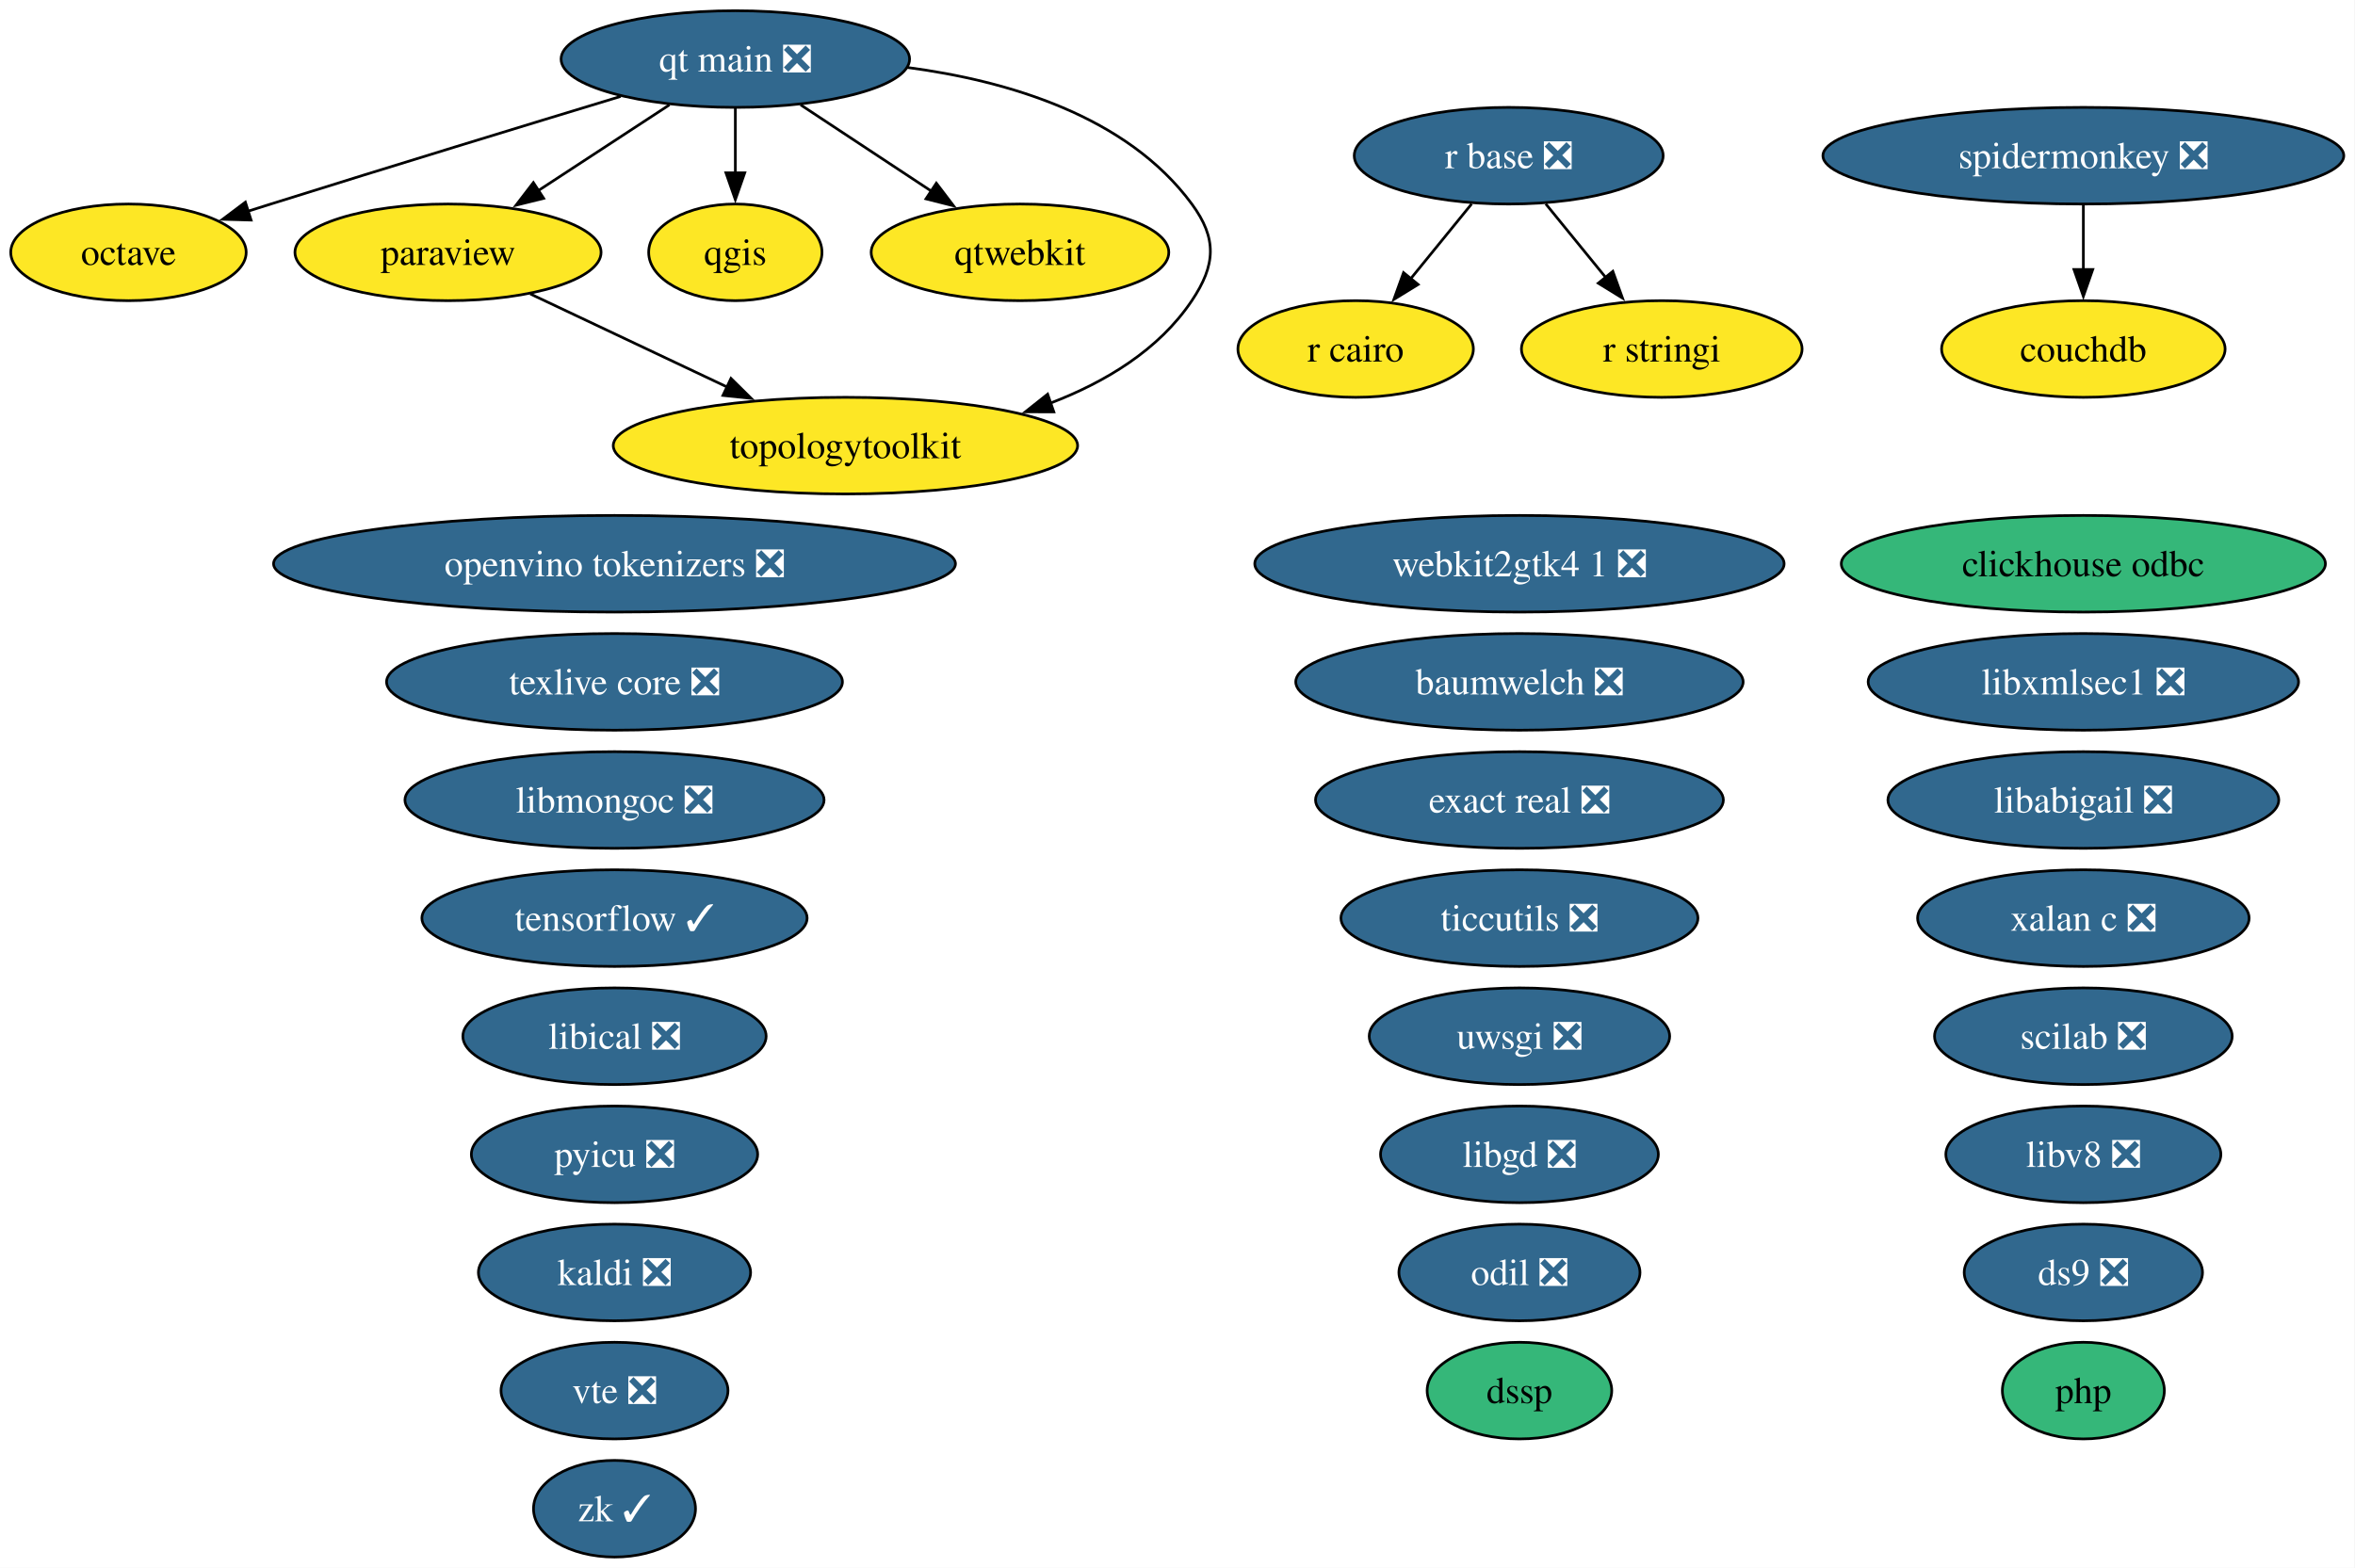
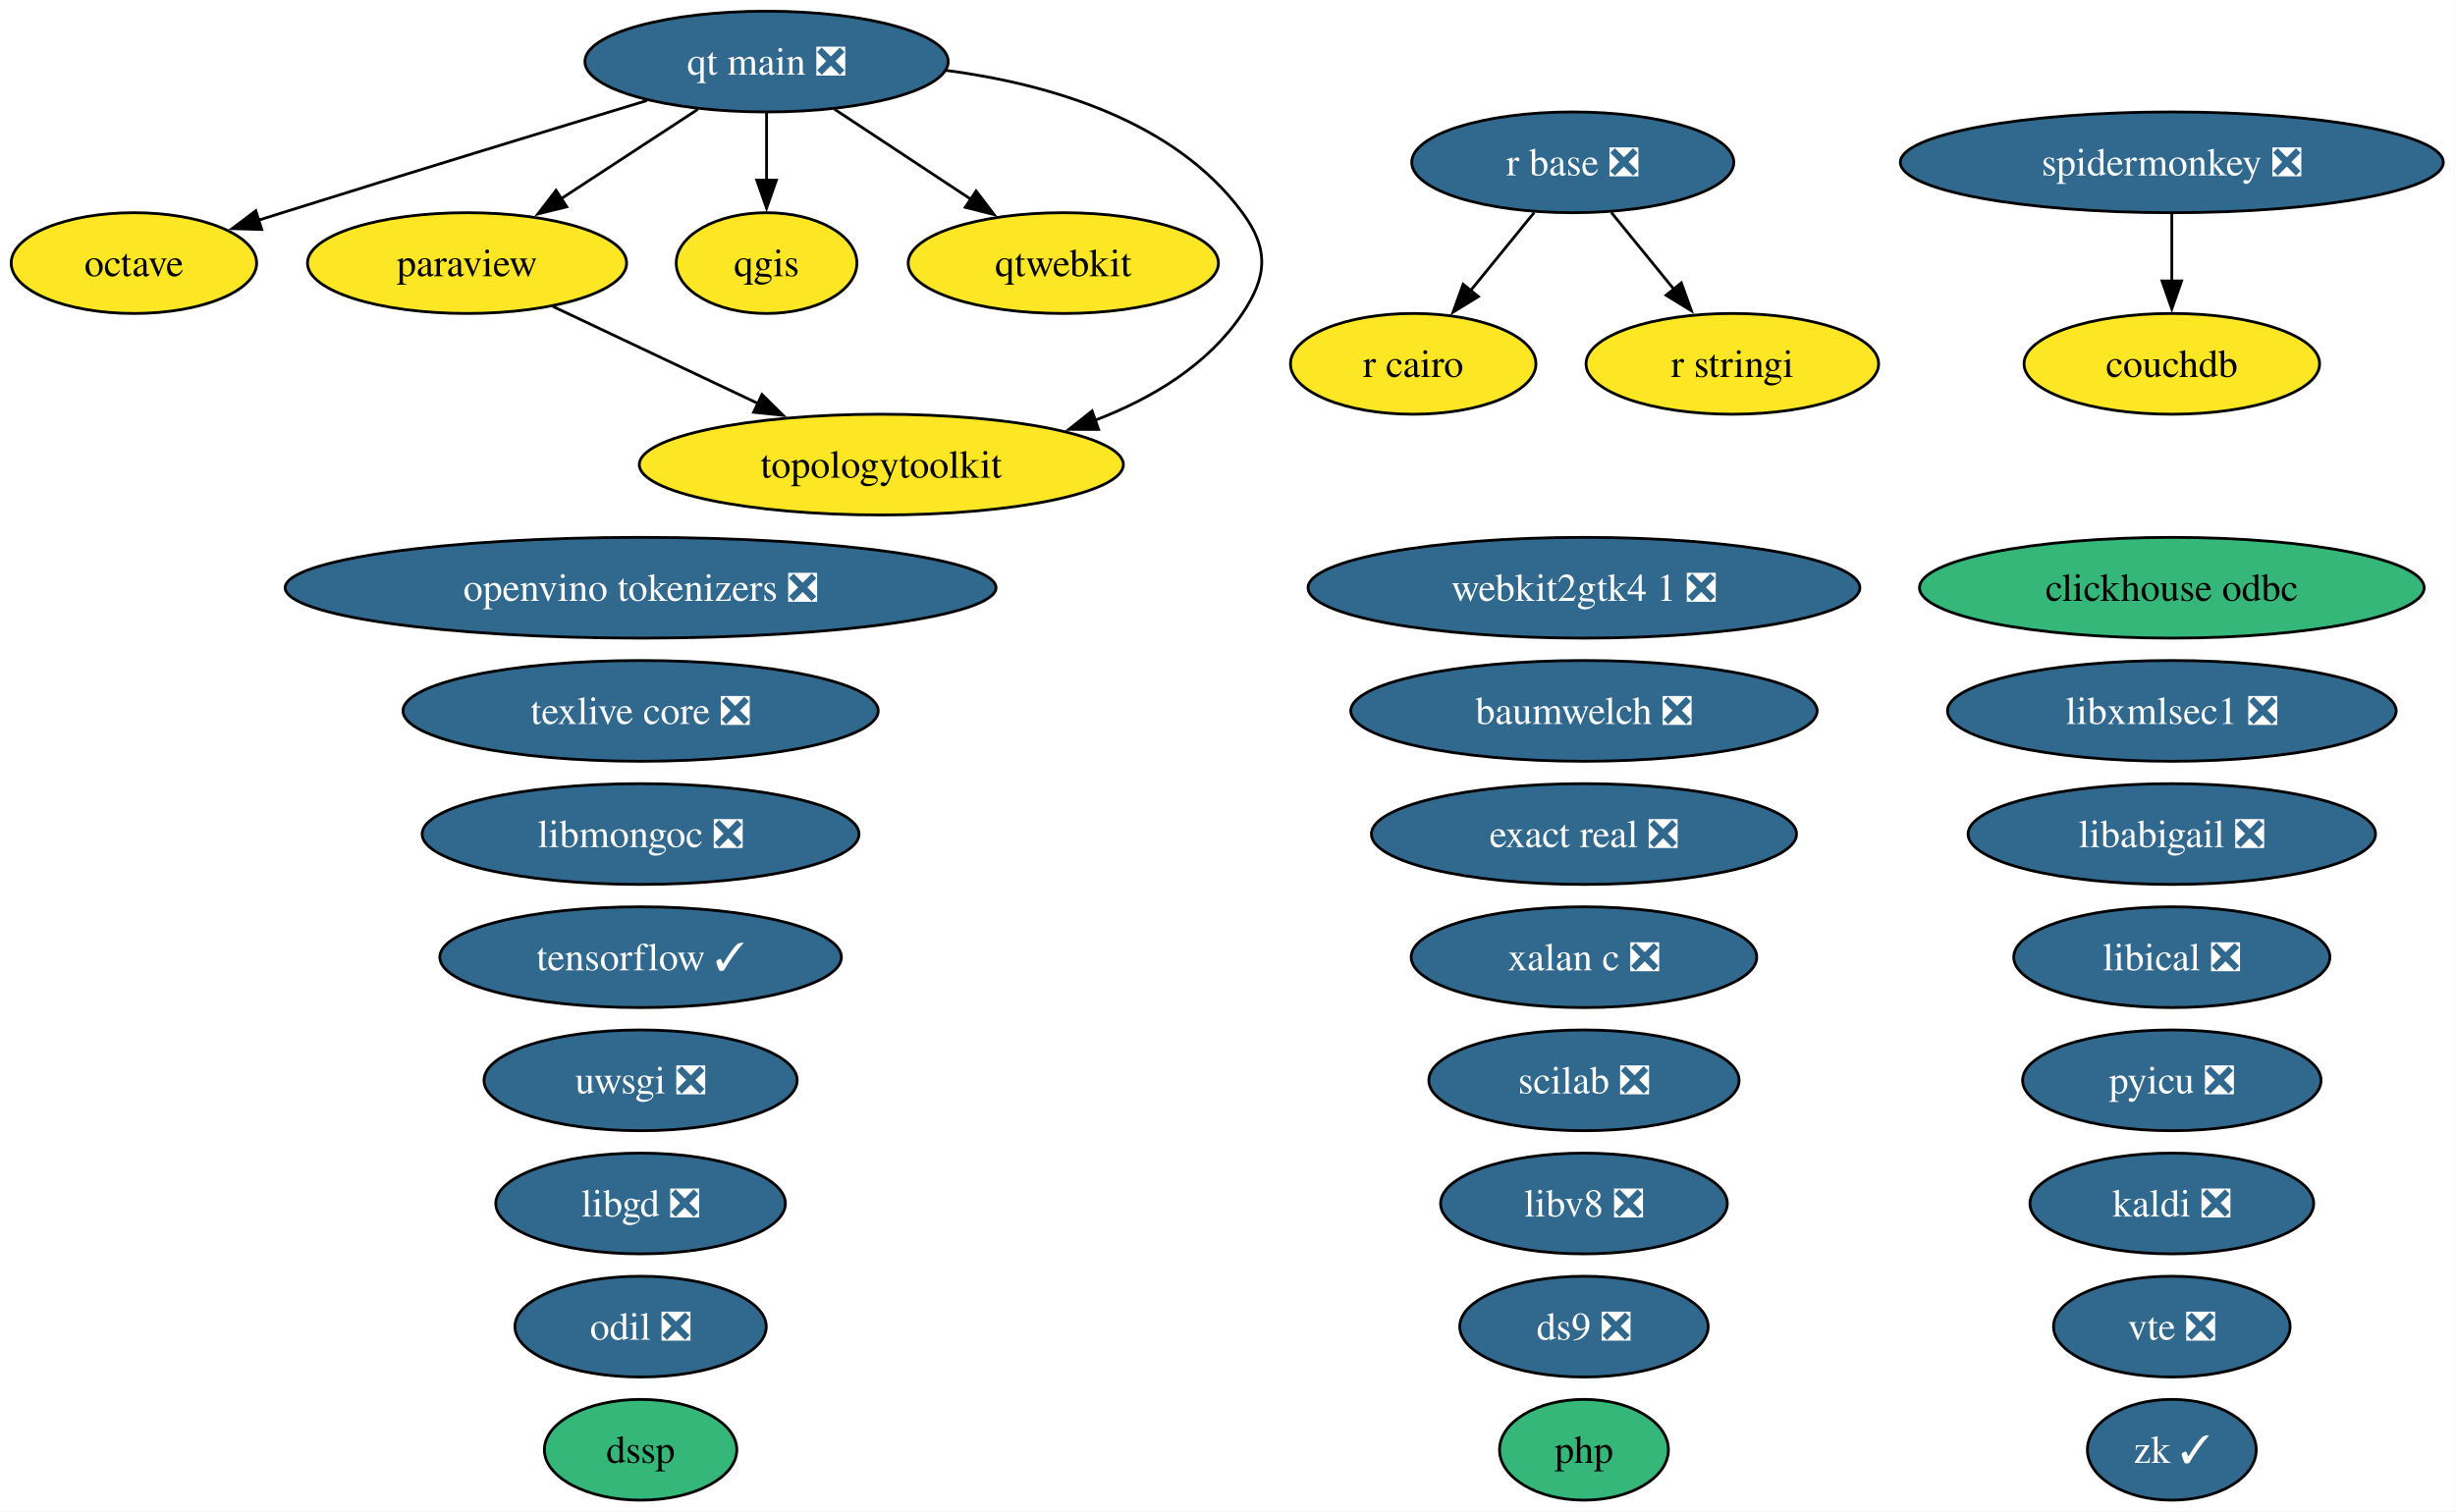
- <svg xmlns="http://www.w3.org/2000/svg" xmlns:xlink="http://www.w3.org/1999/xlink" width="877pt" height="584pt" viewBox="0.00 0.00 877.00 584.00">
-   <g id="graph0" class="graph" transform="scale(1 1) rotate(0) translate(4 580)">
-     <polygon fill="white" stroke="none" points="-4,4 -4,-580 872.82,-580 872.82,4 -4,4" />
+ <svg xmlns="http://www.w3.org/2000/svg" xmlns:xlink="http://www.w3.org/1999/xlink" width="877pt" height="540pt" viewBox="0.00 0.00 877.00 540.00">
+   <g id="graph0" class="graph" transform="scale(1 1) rotate(0) translate(4 536)">
+     <polygon fill="white" stroke="none" points="-4,4 -4,-536 872.82,-536 872.82,4 -4,4" />
    <g id="node1" class="node">
      <g id="a_node1">
        <a xlink:href="https://github.com/conda-forge/baumwelch-feedstock/pull/25" xlink:title="baumwelch ❎">
-           <ellipse fill="#31688e" stroke="black" cx="561.84" cy="-326" rx="83.3" ry="18" />
-           <text xml:space="preserve" text-anchor="middle" x="561.84" y="-321.32" font-family="Times,serif" font-size="14.00" fill="white">baumwelch ❎</text>
+           <ellipse fill="#31688e" stroke="black" cx="561.84" cy="-282" rx="83.3" ry="18" />
+           <text xml:space="preserve" text-anchor="middle" x="561.84" y="-277.32" font-family="Times,serif" font-size="14.00" fill="white">baumwelch ❎</text>
        </a>
      </g>
    </g>
    <g id="node2" class="node">
      <g id="a_node2">
        <a xlink:href="https://github.com/conda-forge/clickhouse-odbc-feedstock" xlink:title="clickhouse odbc">
-           <ellipse fill="#35b779" stroke="black" cx="771.84" cy="-370" rx="90.14" ry="18" />
-           <text xml:space="preserve" text-anchor="middle" x="771.84" y="-365.32" font-family="Times,serif" font-size="14.00">clickhouse odbc</text>
+           <ellipse fill="#35b779" stroke="black" cx="771.84" cy="-326" rx="90.14" ry="18" />
+           <text xml:space="preserve" text-anchor="middle" x="771.84" y="-321.32" font-family="Times,serif" font-size="14.00">clickhouse odbc</text>
        </a>
      </g>
    </g>
    <g id="node3" class="node">
      <g id="a_node3">
        <a xlink:href="https://github.com/conda-forge/couchdb-feedstock" xlink:title="couchdb">
-           <ellipse fill="#fde725" stroke="black" cx="771.84" cy="-450" rx="52.79" ry="18" />
-           <text xml:space="preserve" text-anchor="middle" x="771.84" y="-445.32" font-family="Times,serif" font-size="14.00">couchdb</text>
+           <ellipse fill="#fde725" stroke="black" cx="771.84" cy="-406" rx="52.79" ry="18" />
+           <text xml:space="preserve" text-anchor="middle" x="771.84" y="-401.32" font-family="Times,serif" font-size="14.00">couchdb</text>
        </a>
      </g>
    </g>
    <g id="node4" class="node">
      <g id="a_node4">
        <a xlink:href="https://github.com/conda-forge/ds9-feedstock/pull/11" xlink:title="ds9 ❎">
-           <ellipse fill="#31688e" stroke="black" cx="771.84" cy="-106" rx="44.37" ry="18" />
-           <text xml:space="preserve" text-anchor="middle" x="771.84" y="-101.33" font-family="Times,serif" font-size="14.00" fill="white">ds9 ❎</text>
+           <ellipse fill="#31688e" stroke="black" cx="561.84" cy="-62" rx="44.37" ry="18" />
+           <text xml:space="preserve" text-anchor="middle" x="561.84" y="-57.33" font-family="Times,serif" font-size="14.00" fill="white">ds9 ❎</text>
        </a>
      </g>
    </g>
    <g id="node5" class="node">
      <g id="a_node5">
        <a xlink:href="https://github.com/conda-forge/dssp-feedstock" xlink:title="dssp">
-           <ellipse fill="#35b779" stroke="black" cx="561.84" cy="-62" rx="34.37" ry="18" />
-           <text xml:space="preserve" text-anchor="middle" x="561.84" y="-57.33" font-family="Times,serif" font-size="14.00">dssp</text>
+           <ellipse fill="#35b779" stroke="black" cx="224.84" cy="-18" rx="34.37" ry="18" />
+           <text xml:space="preserve" text-anchor="middle" x="224.84" y="-13.32" font-family="Times,serif" font-size="14.00">dssp</text>
        </a>
      </g>
    </g>
    <g id="node6" class="node">
      <g id="a_node6">
        <a xlink:href="https://github.com/conda-forge/exact-real-feedstock/pull/48" xlink:title="exact real ❎">
-           <ellipse fill="#31688e" stroke="black" cx="561.84" cy="-282" rx="75.94" ry="18" />
-           <text xml:space="preserve" text-anchor="middle" x="561.84" y="-277.32" font-family="Times,serif" font-size="14.00" fill="white">exact real ❎</text>
+           <ellipse fill="#31688e" stroke="black" cx="561.84" cy="-238" rx="75.94" ry="18" />
+           <text xml:space="preserve" text-anchor="middle" x="561.84" y="-233.32" font-family="Times,serif" font-size="14.00" fill="white">exact real ❎</text>
        </a>
      </g>
    </g>
    <g id="node7" class="node">
      <g id="a_node7">
        <a xlink:href="https://github.com/conda-forge/kaldi-feedstock/pull/68" xlink:title="kaldi ❎">
-           <ellipse fill="#31688e" stroke="black" cx="224.84" cy="-106" rx="50.68" ry="18" />
-           <text xml:space="preserve" text-anchor="middle" x="224.84" y="-101.33" font-family="Times,serif" font-size="14.00" fill="white">kaldi ❎</text>
+           <ellipse fill="#31688e" stroke="black" cx="771.84" cy="-106" rx="50.68" ry="18" />
+           <text xml:space="preserve" text-anchor="middle" x="771.84" y="-101.33" font-family="Times,serif" font-size="14.00" fill="white">kaldi ❎</text>
        </a>
      </g>
    </g>
    <g id="node8" class="node">
      <g id="a_node8">
        <a xlink:href="https://github.com/conda-forge/libabigail-feedstock/pull/18" xlink:title="libabigail ❎">
-           <ellipse fill="#31688e" stroke="black" cx="771.84" cy="-282" rx="72.78" ry="18" />
-           <text xml:space="preserve" text-anchor="middle" x="771.84" y="-277.32" font-family="Times,serif" font-size="14.00" fill="white">libabigail ❎</text>
+           <ellipse fill="#31688e" stroke="black" cx="771.84" cy="-238" rx="72.78" ry="18" />
+           <text xml:space="preserve" text-anchor="middle" x="771.84" y="-233.32" font-family="Times,serif" font-size="14.00" fill="white">libabigail ❎</text>
        </a>
      </g>
    </g>
    <g id="node9" class="node">
      <g id="a_node9">
        <a xlink:href="https://github.com/conda-forge/libgd-feedstock/pull/58" xlink:title="libgd ❎">
-           <ellipse fill="#31688e" stroke="black" cx="561.84" cy="-150" rx="51.73" ry="18" />
-           <text xml:space="preserve" text-anchor="middle" x="561.84" y="-145.32" font-family="Times,serif" font-size="14.00" fill="white">libgd ❎</text>
+           <ellipse fill="#31688e" stroke="black" cx="224.84" cy="-106" rx="51.73" ry="18" />
+           <text xml:space="preserve" text-anchor="middle" x="224.84" y="-101.33" font-family="Times,serif" font-size="14.00" fill="white">libgd ❎</text>
        </a>
      </g>
    </g>
    <g id="node10" class="node">
      <g id="a_node10">
        <a xlink:href="https://github.com/conda-forge/libical-feedstock/pull/31" xlink:title="libical ❎">
-           <ellipse fill="#31688e" stroke="black" cx="224.84" cy="-194" rx="56.47" ry="18" />
-           <text xml:space="preserve" text-anchor="middle" x="224.84" y="-189.32" font-family="Times,serif" font-size="14.00" fill="white">libical ❎</text>
+           <ellipse fill="#31688e" stroke="black" cx="771.84" cy="-194" rx="56.47" ry="18" />
+           <text xml:space="preserve" text-anchor="middle" x="771.84" y="-189.32" font-family="Times,serif" font-size="14.00" fill="white">libical ❎</text>
        </a>
      </g>
    </g>
    <g id="node11" class="node">
      <g id="a_node11">
        <a xlink:href="https://github.com/conda-forge/libmongoc-feedstock/pull/36" xlink:title="libmongoc ❎">
-           <ellipse fill="#31688e" stroke="black" cx="224.84" cy="-282" rx="78.04" ry="18" />
-           <text xml:space="preserve" text-anchor="middle" x="224.84" y="-277.32" font-family="Times,serif" font-size="14.00" fill="white">libmongoc ❎</text>
+           <ellipse fill="#31688e" stroke="black" cx="224.84" cy="-238" rx="78.04" ry="18" />
+           <text xml:space="preserve" text-anchor="middle" x="224.84" y="-233.32" font-family="Times,serif" font-size="14.00" fill="white">libmongoc ❎</text>
        </a>
      </g>
    </g>
    <g id="node12" class="node">
      <g id="a_node12">
        <a xlink:href="https://github.com/conda-forge/libv8-feedstock/pull/90" xlink:title="libv8 ❎">
-           <ellipse fill="#31688e" stroke="black" cx="771.84" cy="-150" rx="51.21" ry="18" />
-           <text xml:space="preserve" text-anchor="middle" x="771.84" y="-145.32" font-family="Times,serif" font-size="14.00" fill="white">libv8 ❎</text>
+           <ellipse fill="#31688e" stroke="black" cx="561.84" cy="-106" rx="51.21" ry="18" />
+           <text xml:space="preserve" text-anchor="middle" x="561.84" y="-101.33" font-family="Times,serif" font-size="14.00" fill="white">libv8 ❎</text>
        </a>
      </g>
    </g>
    <g id="node13" class="node">
      <g id="a_node13">
        <a xlink:href="https://github.com/conda-forge/libxmlsec1-feedstock/pull/51" xlink:title="libxmlsec1 ❎">
-           <ellipse fill="#31688e" stroke="black" cx="771.84" cy="-326" rx="80.14" ry="18" />
-           <text xml:space="preserve" text-anchor="middle" x="771.84" y="-321.32" font-family="Times,serif" font-size="14.00" fill="white">libxmlsec1 ❎</text>
+           <ellipse fill="#31688e" stroke="black" cx="771.84" cy="-282" rx="80.14" ry="18" />
+           <text xml:space="preserve" text-anchor="middle" x="771.84" y="-277.32" font-family="Times,serif" font-size="14.00" fill="white">libxmlsec1 ❎</text>
        </a>
      </g>
    </g>
    <g id="node14" class="node">
      <g id="a_node14">
        <a xlink:href="https://github.com/conda-forge/octave-feedstock" xlink:title="octave">
-           <ellipse fill="#fde725" stroke="black" cx="43.84" cy="-486" rx="43.84" ry="18" />
-           <text xml:space="preserve" text-anchor="middle" x="43.84" y="-481.32" font-family="Times,serif" font-size="14.00">octave</text>
+           <ellipse fill="#fde725" stroke="black" cx="43.84" cy="-442" rx="43.84" ry="18" />
+           <text xml:space="preserve" text-anchor="middle" x="43.84" y="-437.32" font-family="Times,serif" font-size="14.00">octave</text>
        </a>
      </g>
    </g>
    <g id="node15" class="node">
      <g id="a_node15">
        <a xlink:href="https://github.com/conda-forge/odil-feedstock/pull/46" xlink:title="odil ❎">
-           <ellipse fill="#31688e" stroke="black" cx="561.84" cy="-106" rx="44.89" ry="18" />
-           <text xml:space="preserve" text-anchor="middle" x="561.84" y="-101.33" font-family="Times,serif" font-size="14.00" fill="white">odil ❎</text>
+           <ellipse fill="#31688e" stroke="black" cx="224.84" cy="-62" rx="44.89" ry="18" />
+           <text xml:space="preserve" text-anchor="middle" x="224.84" y="-57.33" font-family="Times,serif" font-size="14.00" fill="white">odil ❎</text>
        </a>
      </g>
    </g>
    <g id="node16" class="node">
      <g id="a_node16">
        <a xlink:href="https://github.com/conda-forge/openvino-tokenizers-feedstock/pull/74" xlink:title="openvino tokenizers ❎">
-           <ellipse fill="#31688e" stroke="black" cx="224.84" cy="-370" rx="126.97" ry="18" />
-           <text xml:space="preserve" text-anchor="middle" x="224.84" y="-365.32" font-family="Times,serif" font-size="14.00" fill="white">openvino tokenizers ❎</text>
+           <ellipse fill="#31688e" stroke="black" cx="224.84" cy="-326" rx="126.97" ry="18" />
+           <text xml:space="preserve" text-anchor="middle" x="224.84" y="-321.32" font-family="Times,serif" font-size="14.00" fill="white">openvino tokenizers ❎</text>
        </a>
      </g>
    </g>
    <g id="node17" class="node">
      <g id="a_node17">
        <a xlink:href="https://github.com/conda-forge/paraview-feedstock" xlink:title="paraview">
-           <ellipse fill="#fde725" stroke="black" cx="162.84" cy="-486" rx="57" ry="18" />
-           <text xml:space="preserve" text-anchor="middle" x="162.84" y="-481.32" font-family="Times,serif" font-size="14.00">paraview</text>
-         </a>
-       </g>
-     </g>
-     <g id="node31" class="node">
-       <g id="a_node31">
+           <ellipse fill="#fde725" stroke="black" cx="162.84" cy="-442" rx="57" ry="18" />
+           <text xml:space="preserve" text-anchor="middle" x="162.84" y="-437.32" font-family="Times,serif" font-size="14.00">paraview</text>
+         </a>
+       </g>
+     </g>
+     <g id="node30" class="node">
+       <g id="a_node30">
        <a xlink:href="https://github.com/conda-forge/topologytoolkit-feedstock" xlink:title="topologytoolkit">
-           <ellipse fill="#fde725" stroke="black" cx="310.84" cy="-414" rx="86.46" ry="18" />
-           <text xml:space="preserve" text-anchor="middle" x="310.84" y="-409.32" font-family="Times,serif" font-size="14.00">topologytoolkit</text>
+           <ellipse fill="#fde725" stroke="black" cx="310.84" cy="-370" rx="86.46" ry="18" />
+           <text xml:space="preserve" text-anchor="middle" x="310.84" y="-365.32" font-family="Times,serif" font-size="14.00">topologytoolkit</text>
        </a>
      </g>
    </g>
    <g id="edge1" class="edge">
-       <path fill="none" stroke="black" d="M193.51,-470.5C214.75,-460.45 243.35,-446.92 266.99,-435.74" />
-       <polygon fill="black" stroke="black" points="268.21,-439.04 275.75,-431.6 265.22,-432.71 268.21,-439.04" />
+       <path fill="none" stroke="black" d="M193.51,-426.5C214.75,-416.45 243.35,-402.92 266.99,-391.74" />
+       <polygon fill="black" stroke="black" points="268.21,-395.04 275.75,-387.6 265.22,-388.71 268.21,-395.04" />
    </g>
    <g id="node18" class="node">
      <g id="a_node18">
        <a xlink:href="https://github.com/conda-forge/php-feedstock" xlink:title="php">
-           <ellipse fill="#35b779" stroke="black" cx="771.84" cy="-62" rx="30.16" ry="18" />
-           <text xml:space="preserve" text-anchor="middle" x="771.84" y="-57.33" font-family="Times,serif" font-size="14.00">php</text>
+           <ellipse fill="#35b779" stroke="black" cx="561.84" cy="-18" rx="30.16" ry="18" />
+           <text xml:space="preserve" text-anchor="middle" x="561.84" y="-13.32" font-family="Times,serif" font-size="14.00">php</text>
        </a>
      </g>
    </g>
    <g id="node19" class="node">
      <g id="a_node19">
        <a xlink:href="https://github.com/conda-forge/pyicu-feedstock/pull/77" xlink:title="pyicu ❎">
-           <ellipse fill="#31688e" stroke="black" cx="224.84" cy="-150" rx="53.31" ry="18" />
-           <text xml:space="preserve" text-anchor="middle" x="224.84" y="-145.32" font-family="Times,serif" font-size="14.00" fill="white">pyicu ❎</text>
+           <ellipse fill="#31688e" stroke="black" cx="771.84" cy="-150" rx="53.31" ry="18" />
+           <text xml:space="preserve" text-anchor="middle" x="771.84" y="-145.32" font-family="Times,serif" font-size="14.00" fill="white">pyicu ❎</text>
        </a>
      </g>
    </g>
    <g id="node20" class="node">
      <g id="a_node20">
        <a xlink:href="https://github.com/conda-forge/qgis-feedstock" xlink:title="qgis">
-           <ellipse fill="#fde725" stroke="black" cx="269.84" cy="-486" rx="32.27" ry="18" />
-           <text xml:space="preserve" text-anchor="middle" x="269.84" y="-481.32" font-family="Times,serif" font-size="14.00">qgis</text>
+           <ellipse fill="#fde725" stroke="black" cx="269.84" cy="-442" rx="32.27" ry="18" />
+           <text xml:space="preserve" text-anchor="middle" x="269.84" y="-437.32" font-family="Times,serif" font-size="14.00">qgis</text>
        </a>
      </g>
    </g>
    <g id="node21" class="node">
      <g id="a_node21">
        <a xlink:href="https://github.com/conda-forge/qt-main-feedstock/pull/430" xlink:title="qt main ❎">
-           <ellipse fill="#31688e" stroke="black" cx="269.84" cy="-558" rx="64.89" ry="18" />
-           <text xml:space="preserve" text-anchor="middle" x="269.84" y="-553.33" font-family="Times,serif" font-size="14.00" fill="white">qt main ❎</text>
+           <ellipse fill="#31688e" stroke="black" cx="269.84" cy="-514" rx="64.89" ry="18" />
+           <text xml:space="preserve" text-anchor="middle" x="269.84" y="-509.32" font-family="Times,serif" font-size="14.00" fill="white">qt main ❎</text>
        </a>
      </g>
    </g>
    <g id="edge2" class="edge">
-       <path fill="none" stroke="black" d="M227.14,-544.09C192.09,-533.45 141.2,-517.91 96.84,-504 94.1,-503.14 91.28,-502.25 88.43,-501.35" />
-       <polygon fill="black" stroke="black" points="89.5,-498.02 78.91,-498.32 87.38,-504.69 89.5,-498.02" />
+       <path fill="none" stroke="black" d="M227.14,-500.09C192.09,-489.45 141.2,-473.91 96.84,-460 94.1,-459.14 91.28,-458.25 88.43,-457.35" />
+       <polygon fill="black" stroke="black" points="89.5,-454.02 78.91,-454.32 87.38,-460.69 89.5,-454.02" />
    </g>
    <g id="edge3" class="edge">
-       <path fill="none" stroke="black" d="M245.29,-540.94C230.78,-531.45 212.21,-519.29 196.36,-508.93" />
-       <polygon fill="black" stroke="black" points="198.46,-506.12 188.17,-503.57 194.63,-511.98 198.46,-506.12" />
+       <path fill="none" stroke="black" d="M245.29,-496.94C230.78,-487.45 212.21,-475.29 196.36,-464.93" />
+       <polygon fill="black" stroke="black" points="198.46,-462.12 188.17,-459.57 194.63,-467.98 198.46,-462.12" />
    </g>
    <g id="edge4" class="edge">
-       <path fill="none" stroke="black" d="M269.84,-539.7C269.84,-532.41 269.84,-523.73 269.84,-515.54" />
-       <polygon fill="black" stroke="black" points="273.34,-515.62 269.84,-505.62 266.34,-515.62 273.34,-515.62" />
+       <path fill="none" stroke="black" d="M269.84,-495.7C269.84,-488.41 269.84,-479.73 269.84,-471.54" />
+       <polygon fill="black" stroke="black" points="273.34,-471.62 269.84,-461.62 266.34,-471.62 273.34,-471.62" />
    </g>
    <g id="node22" class="node">
      <g id="a_node22">
        <a xlink:href="https://github.com/conda-forge/qtwebkit-feedstock" xlink:title="qtwebkit">
-           <ellipse fill="#fde725" stroke="black" cx="375.84" cy="-486" rx="55.42" ry="18" />
-           <text xml:space="preserve" text-anchor="middle" x="375.84" y="-481.32" font-family="Times,serif" font-size="14.00">qtwebkit</text>
+           <ellipse fill="#fde725" stroke="black" cx="375.84" cy="-442" rx="55.42" ry="18" />
+           <text xml:space="preserve" text-anchor="middle" x="375.84" y="-437.32" font-family="Times,serif" font-size="14.00">qtwebkit</text>
        </a>
      </g>
    </g>
    <g id="edge5" class="edge">
-       <path fill="none" stroke="black" d="M294.16,-540.94C308.64,-531.38 327.2,-519.12 342.97,-508.71" />
-       <polygon fill="black" stroke="black" points="344.69,-511.77 351.1,-503.34 340.83,-505.93 344.69,-511.77" />
+       <path fill="none" stroke="black" d="M294.16,-496.94C308.64,-487.38 327.2,-475.12 342.97,-464.71" />
+       <polygon fill="black" stroke="black" points="344.69,-467.77 351.1,-459.34 340.83,-461.93 344.69,-467.77" />
    </g>
    <g id="edge6" class="edge">
-       <path fill="none" stroke="black" d="M333.84,-554.88C371.22,-549.93 415.66,-536.87 439.84,-504 449.32,-491.11 448.75,-481.29 439.84,-468 427.56,-449.67 407.68,-437.68 387.16,-429.83" />
-       <polygon fill="black" stroke="black" points="388.44,-426.57 377.84,-426.59 386.14,-433.18 388.44,-426.57" />
+       <path fill="none" stroke="black" d="M333.84,-510.88C371.22,-505.93 415.66,-492.87 439.84,-460 449.32,-447.11 448.75,-437.29 439.84,-424 427.56,-405.67 407.68,-393.68 387.16,-385.83" />
+       <polygon fill="black" stroke="black" points="388.44,-382.57 377.84,-382.59 386.14,-389.18 388.44,-382.57" />
    </g>
    <g id="node23" class="node">
      <g id="a_node23">
        <a xlink:href="https://github.com/conda-forge/r-base-feedstock/pull/455" xlink:title="r base ❎">
-           <ellipse fill="#31688e" stroke="black" cx="557.84" cy="-522" rx="57.52" ry="18" />
-           <text xml:space="preserve" text-anchor="middle" x="557.84" y="-517.33" font-family="Times,serif" font-size="14.00" fill="white">r base ❎</text>
+           <ellipse fill="#31688e" stroke="black" cx="557.84" cy="-478" rx="57.52" ry="18" />
+           <text xml:space="preserve" text-anchor="middle" x="557.84" y="-473.32" font-family="Times,serif" font-size="14.00" fill="white">r base ❎</text>
        </a>
      </g>
    </g>
    <g id="node24" class="node">
      <g id="a_node24">
        <a xlink:href="https://github.com/conda-forge/r-cairo-feedstock" xlink:title="r cairo">
-           <ellipse fill="#fde725" stroke="black" cx="500.84" cy="-450" rx="43.84" ry="18" />
-           <text xml:space="preserve" text-anchor="middle" x="500.84" y="-445.32" font-family="Times,serif" font-size="14.00">r cairo</text>
+           <ellipse fill="#fde725" stroke="black" cx="500.84" cy="-406" rx="43.84" ry="18" />
+           <text xml:space="preserve" text-anchor="middle" x="500.84" y="-401.32" font-family="Times,serif" font-size="14.00">r cairo</text>
        </a>
      </g>
    </g>
    <g id="edge7" class="edge">
-       <path fill="none" stroke="black" d="M544.04,-504.05C537.22,-495.68 528.86,-485.4 521.31,-476.13" />
-       <polygon fill="black" stroke="black" points="524.11,-474.03 515.08,-468.48 518.68,-478.45 524.11,-474.03" />
+       <path fill="none" stroke="black" d="M544.04,-460.05C537.22,-451.68 528.86,-441.4 521.31,-432.13" />
+       <polygon fill="black" stroke="black" points="524.11,-430.03 515.08,-424.48 518.68,-434.45 524.11,-430.03" />
    </g>
    <g id="node25" class="node">
      <g id="a_node25">
        <a xlink:href="https://github.com/conda-forge/r-stringi-feedstock" xlink:title="r stringi">
-           <ellipse fill="#fde725" stroke="black" cx="614.84" cy="-450" rx="52.26" ry="18" />
-           <text xml:space="preserve" text-anchor="middle" x="614.84" y="-445.32" font-family="Times,serif" font-size="14.00">r stringi</text>
+           <ellipse fill="#fde725" stroke="black" cx="614.84" cy="-406" rx="52.26" ry="18" />
+           <text xml:space="preserve" text-anchor="middle" x="614.84" y="-401.32" font-family="Times,serif" font-size="14.00">r stringi</text>
        </a>
      </g>
    </g>
    <g id="edge8" class="edge">
-       <path fill="none" stroke="black" d="M571.64,-504.05C578.36,-495.8 586.59,-485.7 594.05,-476.54" />
-       <polygon fill="black" stroke="black" points="596.62,-478.93 600.22,-468.96 591.19,-474.51 596.62,-478.93" />
+       <path fill="none" stroke="black" d="M571.64,-460.05C578.36,-451.8 586.59,-441.7 594.05,-432.54" />
+       <polygon fill="black" stroke="black" points="596.62,-434.93 600.22,-424.96 591.19,-430.51 596.62,-434.93" />
    </g>
    <g id="node26" class="node">
      <g id="a_node26">
        <a xlink:href="https://github.com/conda-forge/scilab-feedstock/pull/65" xlink:title="scilab ❎">
-           <ellipse fill="#31688e" stroke="black" cx="771.84" cy="-194" rx="55.42" ry="18" />
-           <text xml:space="preserve" text-anchor="middle" x="771.84" y="-189.32" font-family="Times,serif" font-size="14.00" fill="white">scilab ❎</text>
+           <ellipse fill="#31688e" stroke="black" cx="561.84" cy="-150" rx="55.42" ry="18" />
+           <text xml:space="preserve" text-anchor="middle" x="561.84" y="-145.32" font-family="Times,serif" font-size="14.00" fill="white">scilab ❎</text>
        </a>
      </g>
    </g>
    <g id="node27" class="node">
      <g id="a_node27">
        <a xlink:href="https://github.com/conda-forge/spidermonkey-feedstock/pull/15" xlink:title="spidermonkey ❎">
-           <ellipse fill="#31688e" stroke="black" cx="771.84" cy="-522" rx="96.98" ry="18" />
-           <text xml:space="preserve" text-anchor="middle" x="771.84" y="-517.33" font-family="Times,serif" font-size="14.00" fill="white">spidermonkey ❎</text>
+           <ellipse fill="#31688e" stroke="black" cx="771.84" cy="-478" rx="96.98" ry="18" />
+           <text xml:space="preserve" text-anchor="middle" x="771.84" y="-473.32" font-family="Times,serif" font-size="14.00" fill="white">spidermonkey ❎</text>
        </a>
      </g>
    </g>
    <g id="edge9" class="edge">
-       <path fill="none" stroke="black" d="M771.84,-503.7C771.84,-496.41 771.84,-487.73 771.84,-479.54" />
-       <polygon fill="black" stroke="black" points="775.34,-479.62 771.84,-469.62 768.34,-479.62 775.34,-479.62" />
+       <path fill="none" stroke="black" d="M771.84,-459.7C771.84,-452.41 771.84,-443.73 771.84,-435.54" />
+       <polygon fill="black" stroke="black" points="775.34,-435.62 771.84,-425.62 768.34,-435.62 775.34,-435.62" />
    </g>
    <g id="node28" class="node">
      <g id="a_node28">
        <a xlink:href="https://github.com/conda-forge/tensorflow-feedstock/pull/509" xlink:title="tensorflow ✓">
-           <ellipse fill="#31688e" stroke="black" cx="224.84" cy="-238" rx="71.73" ry="18" />
-           <text xml:space="preserve" text-anchor="middle" x="224.84" y="-233.32" font-family="Times,serif" font-size="14.00" fill="white">tensorflow ✓</text>
+           <ellipse fill="#31688e" stroke="black" cx="224.84" cy="-194" rx="71.73" ry="18" />
+           <text xml:space="preserve" text-anchor="middle" x="224.84" y="-189.32" font-family="Times,serif" font-size="14.00" fill="white">tensorflow ✓</text>
        </a>
      </g>
    </g>
    <g id="node29" class="node">
      <g id="a_node29">
        <a xlink:href="https://github.com/conda-forge/texlive-core-feedstock/pull/116" xlink:title="texlive core ❎">
-           <ellipse fill="#31688e" stroke="black" cx="224.84" cy="-326" rx="84.88" ry="18" />
-           <text xml:space="preserve" text-anchor="middle" x="224.84" y="-321.32" font-family="Times,serif" font-size="14.00" fill="white">texlive core ❎</text>
-         </a>
-       </g>
-     </g>
-     <g id="node30" class="node">
-       <g id="a_node30">
-         <a xlink:href="https://github.com/conda-forge/ticcutils-feedstock/pull/44" xlink:title="ticcutils ❎">
-           <ellipse fill="#31688e" stroke="black" cx="561.84" cy="-238" rx="66.47" ry="18" />
-           <text xml:space="preserve" text-anchor="middle" x="561.84" y="-233.32" font-family="Times,serif" font-size="14.00" fill="white">ticcutils ❎</text>
+           <ellipse fill="#31688e" stroke="black" cx="224.84" cy="-282" rx="84.88" ry="18" />
+           <text xml:space="preserve" text-anchor="middle" x="224.84" y="-277.32" font-family="Times,serif" font-size="14.00" fill="white">texlive core ❎</text>
+         </a>
+       </g>
+     </g>
+     <g id="node31" class="node">
+       <g id="a_node31">
+         <a xlink:href="https://github.com/conda-forge/uwsgi-feedstock/pull/108" xlink:title="uwsgi ❎">
+           <ellipse fill="#31688e" stroke="black" cx="224.84" cy="-150" rx="55.94" ry="18" />
+           <text xml:space="preserve" text-anchor="middle" x="224.84" y="-145.32" font-family="Times,serif" font-size="14.00" fill="white">uwsgi ❎</text>
        </a>
      </g>
    </g>
    <g id="node32" class="node">
      <g id="a_node32">
-         <a xlink:href="https://github.com/conda-forge/uwsgi-feedstock/pull/108" xlink:title="uwsgi ❎">
-           <ellipse fill="#31688e" stroke="black" cx="561.84" cy="-194" rx="55.94" ry="18" />
-           <text xml:space="preserve" text-anchor="middle" x="561.84" y="-189.32" font-family="Times,serif" font-size="14.00" fill="white">uwsgi ❎</text>
+         <a xlink:href="https://github.com/conda-forge/vte-feedstock/pull/6" xlink:title="vte ❎">
+           <ellipse fill="#31688e" stroke="black" cx="771.84" cy="-62" rx="42.26" ry="18" />
+           <text xml:space="preserve" text-anchor="middle" x="771.84" y="-57.33" font-family="Times,serif" font-size="14.00" fill="white">vte ❎</text>
        </a>
      </g>
    </g>
    <g id="node33" class="node">
      <g id="a_node33">
-         <a xlink:href="https://github.com/conda-forge/vte-feedstock/pull/6" xlink:title="vte ❎">
-           <ellipse fill="#31688e" stroke="black" cx="224.84" cy="-62" rx="42.26" ry="18" />
-           <text xml:space="preserve" text-anchor="middle" x="224.84" y="-57.33" font-family="Times,serif" font-size="14.00" fill="white">vte ❎</text>
+         <a xlink:href="https://github.com/conda-forge/webkit2gtk4.1-feedstock/pull/19" xlink:title="webkit2gtk4 1 ❎">
+           <ellipse fill="#31688e" stroke="black" cx="561.84" cy="-326" rx="98.56" ry="18" />
+           <text xml:space="preserve" text-anchor="middle" x="561.84" y="-321.32" font-family="Times,serif" font-size="14.00" fill="white">webkit2gtk4 1 ❎</text>
        </a>
      </g>
    </g>
    <g id="node34" class="node">
      <g id="a_node34">
-         <a xlink:href="https://github.com/conda-forge/webkit2gtk4.1-feedstock/pull/19" xlink:title="webkit2gtk4 1 ❎">
-           <ellipse fill="#31688e" stroke="black" cx="561.84" cy="-370" rx="98.56" ry="18" />
-           <text xml:space="preserve" text-anchor="middle" x="561.84" y="-365.32" font-family="Times,serif" font-size="14.00" fill="white">webkit2gtk4 1 ❎</text>
+         <a xlink:href="https://github.com/conda-forge/xalan-c-feedstock/pull/14" xlink:title="xalan c ❎">
+           <ellipse fill="#31688e" stroke="black" cx="561.84" cy="-194" rx="61.73" ry="18" />
+           <text xml:space="preserve" text-anchor="middle" x="561.84" y="-189.32" font-family="Times,serif" font-size="14.00" fill="white">xalan c ❎</text>
        </a>
      </g>
    </g>
    <g id="node35" class="node">
      <g id="a_node35">
-         <a xlink:href="https://github.com/conda-forge/xalan-c-feedstock/pull/14" xlink:title="xalan c ❎">
-           <ellipse fill="#31688e" stroke="black" cx="771.84" cy="-238" rx="61.73" ry="18" />
-           <text xml:space="preserve" text-anchor="middle" x="771.84" y="-233.32" font-family="Times,serif" font-size="14.00" fill="white">xalan c ❎</text>
-         </a>
-       </g>
-     </g>
-     <g id="node36" class="node">
-       <g id="a_node36">
        <a xlink:href="https://github.com/conda-forge/zk-feedstock/pull/16" xlink:title="zk ✓">
-           <ellipse fill="#31688e" stroke="black" cx="224.84" cy="-18" rx="30.16" ry="18" />
-           <text xml:space="preserve" text-anchor="middle" x="224.84" y="-13.32" font-family="Times,serif" font-size="14.00" fill="white">zk ✓</text>
+           <ellipse fill="#31688e" stroke="black" cx="771.84" cy="-18" rx="30.16" ry="18" />
+           <text xml:space="preserve" text-anchor="middle" x="771.84" y="-13.32" font-family="Times,serif" font-size="14.00" fill="white">zk ✓</text>
        </a>
      </g>
    </g>
  </g>
</svg>
